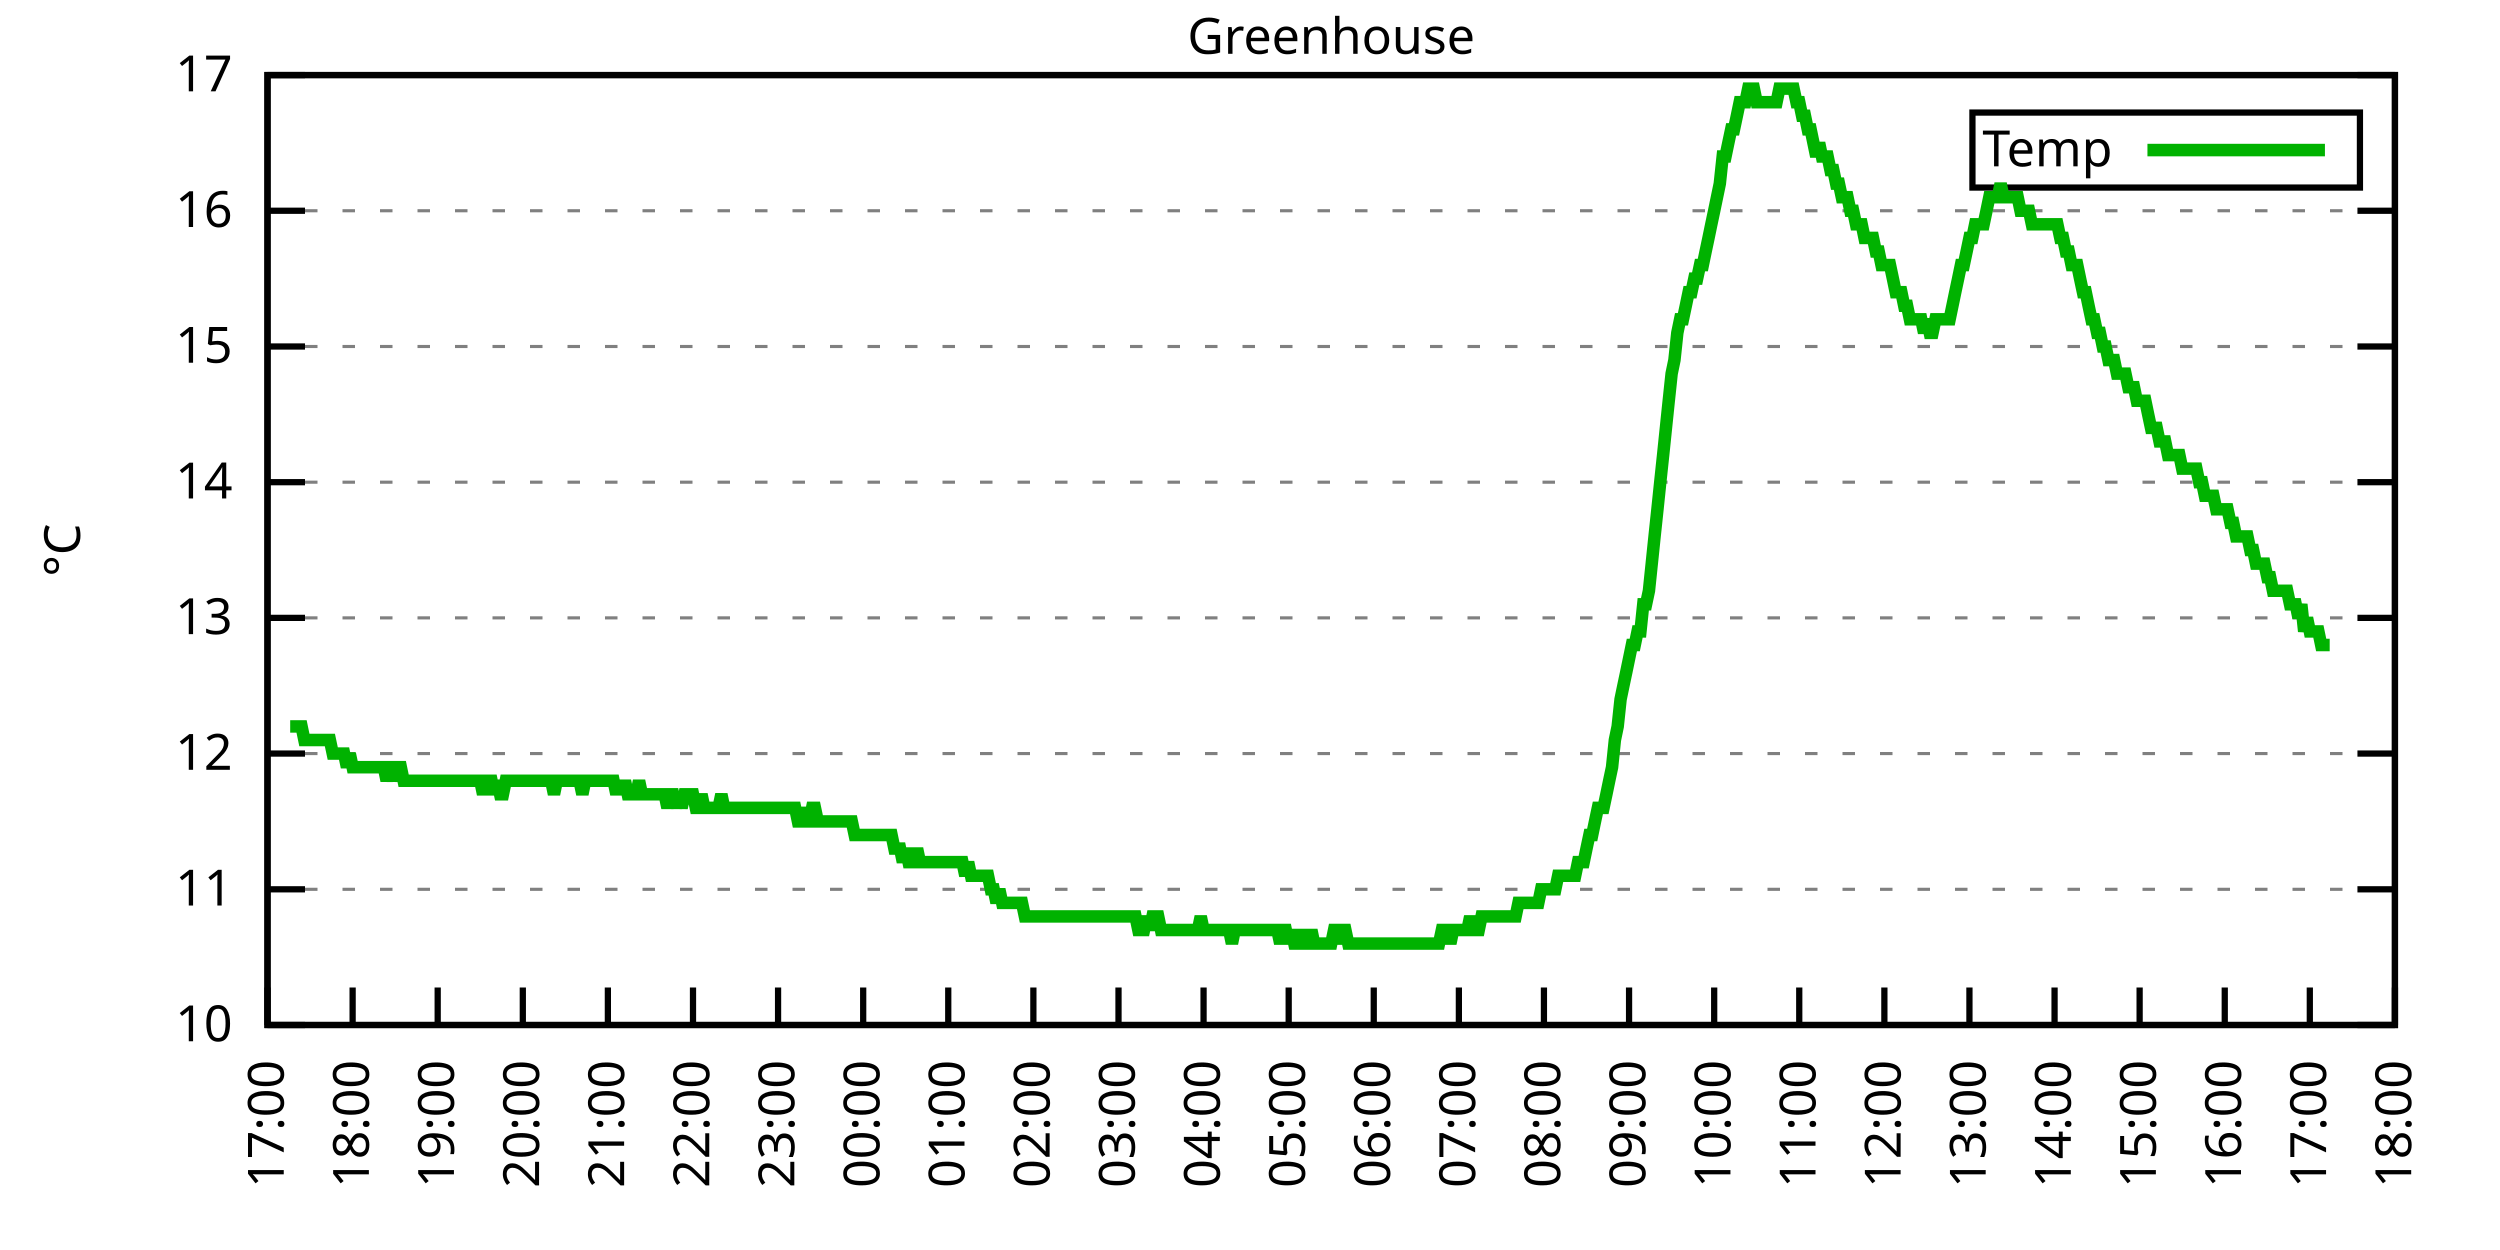
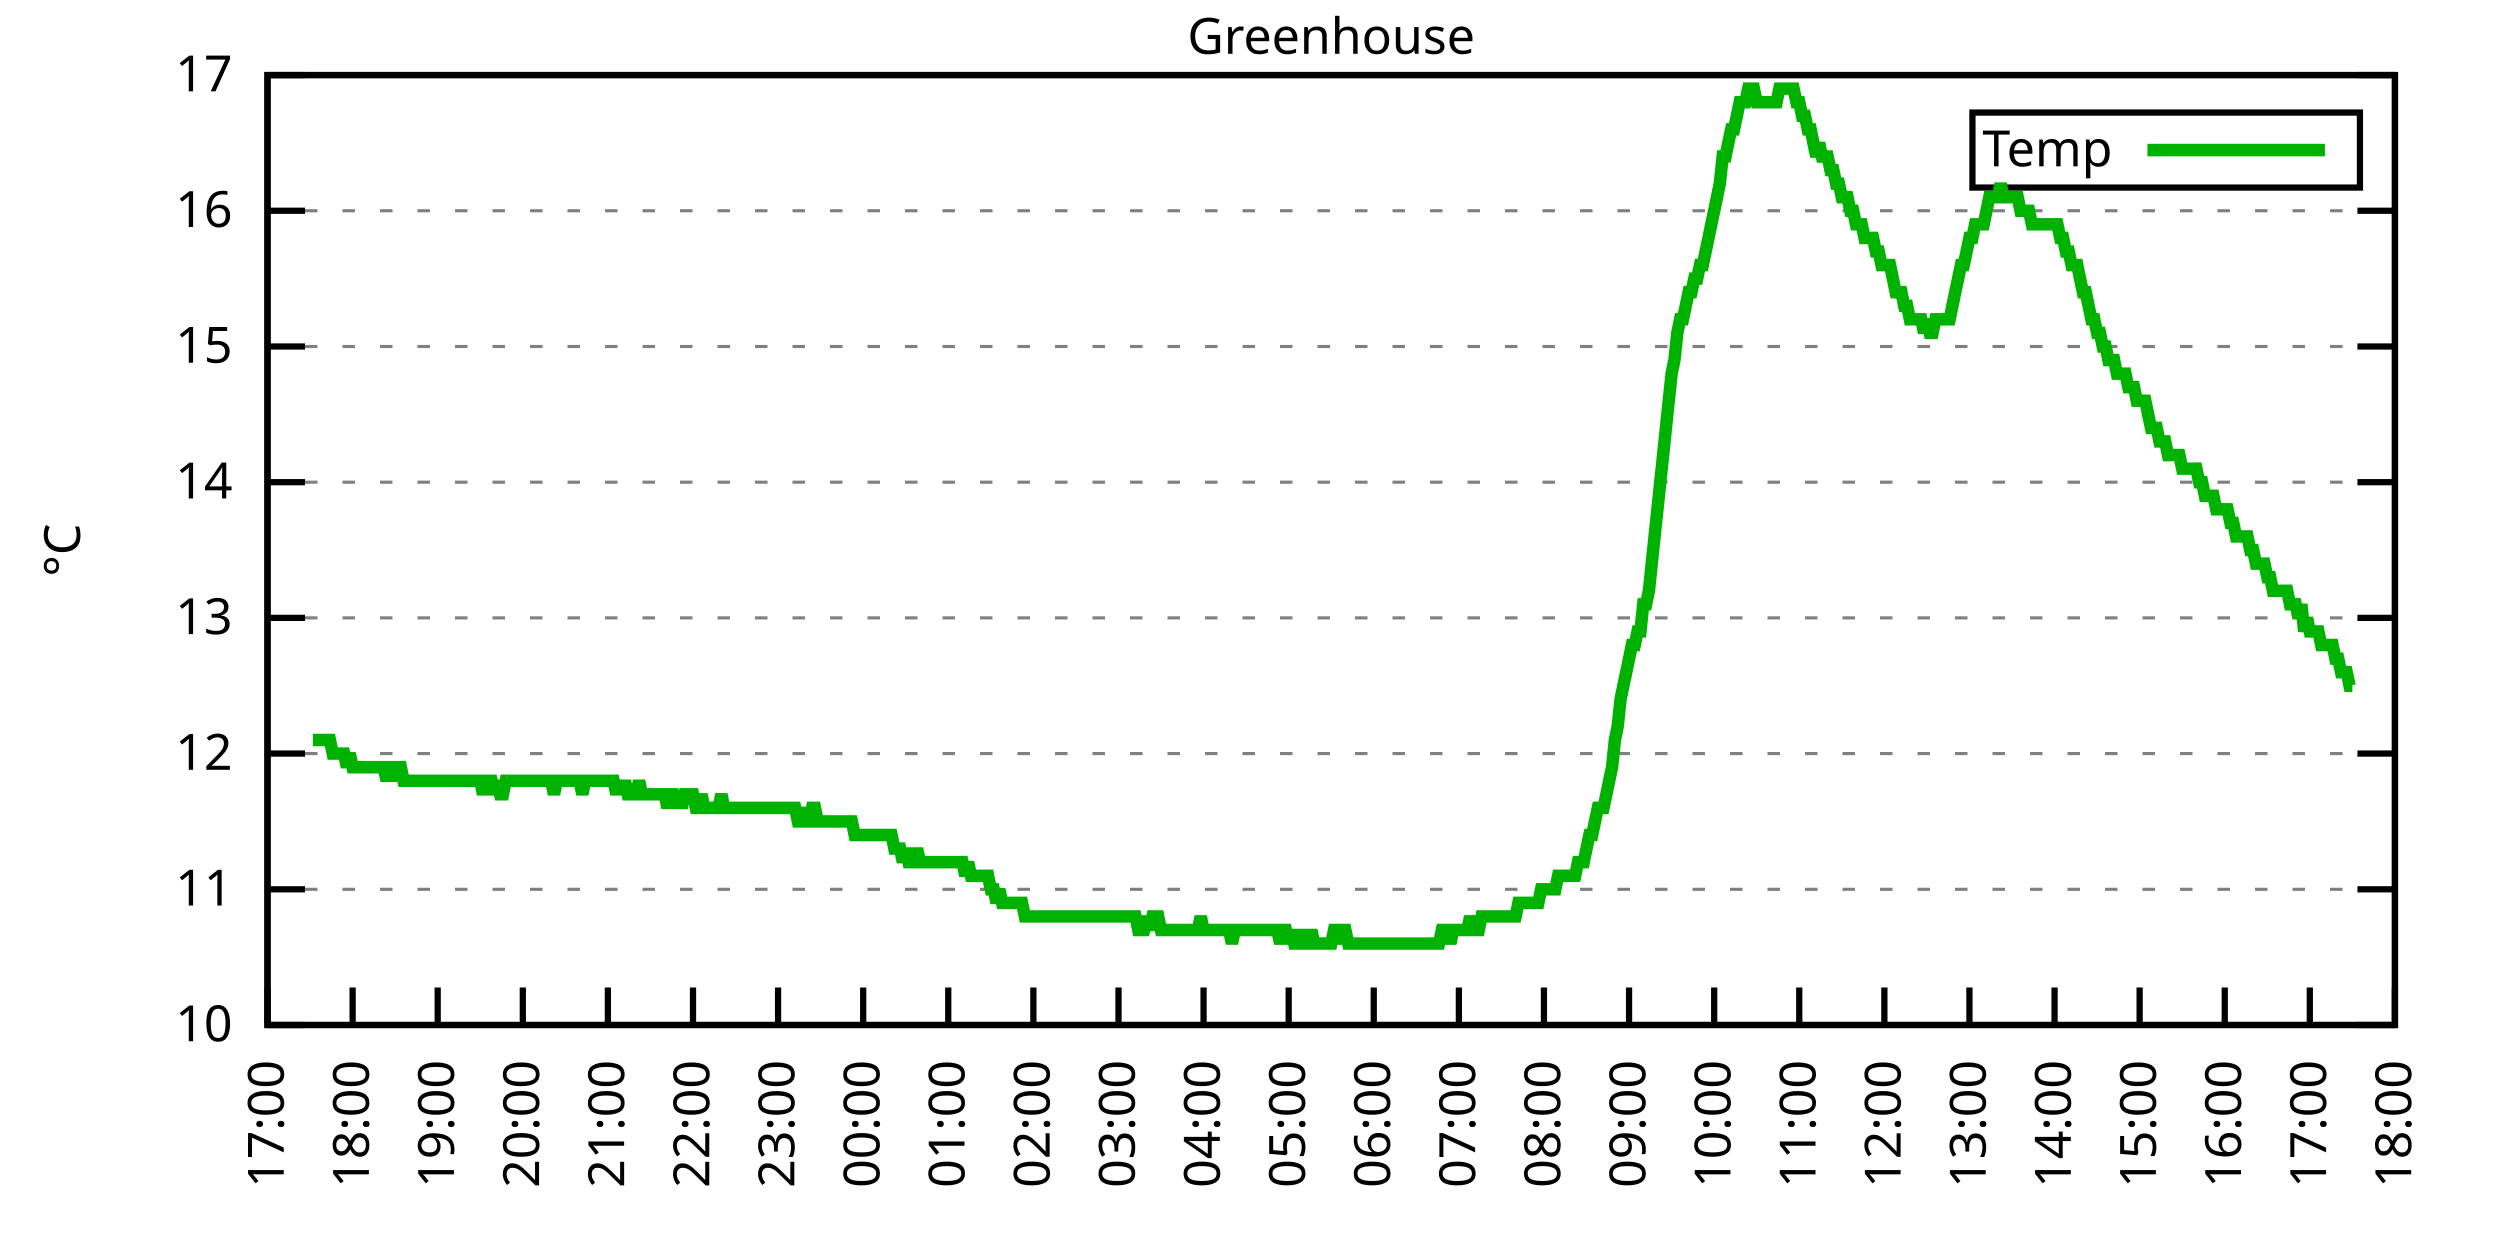
<svg xmlns="http://www.w3.org/2000/svg" xmlns:xlink="http://www.w3.org/1999/xlink" width="400" height="200" viewBox="0 0 400 200">
  <g id="gnuplot_canvas">
    <rect x="0" y="0" width="400" height="200" fill="none" />
    <defs>
      <circle id="gpDot" r="0.5" stroke-width="0.5" stroke="currentColor" />
      <path id="gpPt0" stroke-width="0.333" stroke="currentColor" d="M-1,0 h2 M0,-1 v2" />
      <path id="gpPt1" stroke-width="0.333" stroke="currentColor" d="M-1,-1 L1,1 M1,-1 L-1,1" />
      <path id="gpPt2" stroke-width="0.333" stroke="currentColor" d="M-1,0 L1,0 M0,-1 L0,1 M-1,-1 L1,1 M-1,1 L1,-1" />
      <rect id="gpPt3" stroke-width="0.333" stroke="currentColor" x="-1" y="-1" width="2" height="2" />
      <rect id="gpPt4" stroke-width="0.333" stroke="currentColor" fill="currentColor" x="-1" y="-1" width="2" height="2" />
      <circle id="gpPt5" stroke-width="0.333" stroke="currentColor" cx="0" cy="0" r="1" />
      <use xlink:href="#gpPt5" id="gpPt6" fill="currentColor" stroke="none" />
      <path id="gpPt7" stroke-width="0.333" stroke="currentColor" d="M0,-1.33 L-1.33,0.67 L1.33,0.67 z" />
      <use xlink:href="#gpPt7" id="gpPt8" fill="currentColor" stroke="none" />
      <use xlink:href="#gpPt7" id="gpPt9" stroke="currentColor" transform="rotate(180)" />
      <use xlink:href="#gpPt9" id="gpPt10" fill="currentColor" stroke="none" />
      <use xlink:href="#gpPt3" id="gpPt11" stroke="currentColor" transform="rotate(45)" />
      <use xlink:href="#gpPt11" id="gpPt12" fill="currentColor" stroke="none" />
      <path id="gpPt13" stroke-width="0.333" stroke="currentColor" d="M0,1.330 L1.265,0.411 L0.782,-1.067 L-0.782,-1.076 L-1.265,0.411 z" />
      <use xlink:href="#gpPt13" id="gpPt14" fill="currentColor" stroke="none" />
      <filter id="textbox" filterUnits="objectBoundingBox" x="0" y="0" height="1" width="1">
        <feFlood flood-color="white" flood-opacity="1" result="bgnd" />
        <feComposite in="SourceGraphic" in2="bgnd" operator="atop" />
      </filter>
      <filter id="greybox" filterUnits="objectBoundingBox" x="0" y="0" height="1" width="1">
        <feFlood flood-color="lightgrey" flood-opacity="1" result="grey" />
        <feComposite in="SourceGraphic" in2="grey" operator="atop" />
      </filter>
    </defs>
    <g fill="none" color="white" stroke="currentColor" stroke-width="1.00" stroke-linecap="butt" stroke-linejoin="miter">
</g>
    <g fill="none" color="black" stroke="currentColor" stroke-width="1.00" stroke-linecap="butt" stroke-linejoin="miter">
      <g stroke="none" shape-rendering="crispEdges">
        <polygon fill="rgb(255, 255, 255)" points="42.80,164.00 383.18,164.00 383.18,12.02 42.80,12.02 " />
      </g>
    </g>
    <g fill="none" color="black" stroke="currentColor" stroke-width="1.00" stroke-linecap="butt" stroke-linejoin="miter">
</g>
    <g fill="none" color="black" stroke="black" stroke-width="0.50" stroke-linecap="butt" stroke-linejoin="miter">
</g>
    <g fill="none" color="gray" stroke="currentColor" stroke-width="0.50" stroke-linecap="butt" stroke-linejoin="miter">
      <path stroke="gray" stroke-dasharray="2,4" class="gridline" d="M42.80,164.00 L383.19,164.00  " />
    </g>
    <g fill="none" color="gray" stroke="gray" stroke-width="1.00" stroke-linecap="butt" stroke-linejoin="miter">
</g>
    <g fill="none" color="black" stroke="currentColor" stroke-width="1.00" stroke-linecap="butt" stroke-linejoin="miter">
      <path stroke="black" d="M42.80,164.00 L48.80,164.00 M383.19,164.00 L377.19,164.00  " />
      <g transform="translate(37.20,166.60)" stroke="none" fill="black" font-family="Sans" font-size="8.00" text-anchor="end">
        <text>
          <tspan font-family="Sans"> 10</tspan>
        </text>
      </g>
    </g>
    <g fill="none" color="black" stroke="currentColor" stroke-width="1.00" stroke-linecap="butt" stroke-linejoin="miter">
</g>
    <g fill="none" color="black" stroke="black" stroke-width="0.50" stroke-linecap="butt" stroke-linejoin="miter">
</g>
    <g fill="none" color="gray" stroke="currentColor" stroke-width="0.50" stroke-linecap="butt" stroke-linejoin="miter">
      <path stroke="gray" stroke-dasharray="2,4" class="gridline" d="M42.80,142.29 L383.19,142.29  " />
    </g>
    <g fill="none" color="gray" stroke="gray" stroke-width="1.00" stroke-linecap="butt" stroke-linejoin="miter">
</g>
    <g fill="none" color="black" stroke="currentColor" stroke-width="1.00" stroke-linecap="butt" stroke-linejoin="miter">
      <path stroke="black" d="M42.80,142.29 L48.80,142.29 M383.19,142.29 L377.19,142.29  " />
      <g transform="translate(37.20,144.89)" stroke="none" fill="black" font-family="Sans" font-size="8.00" text-anchor="end">
        <text>
          <tspan font-family="Sans"> 11</tspan>
        </text>
      </g>
    </g>
    <g fill="none" color="black" stroke="currentColor" stroke-width="1.00" stroke-linecap="butt" stroke-linejoin="miter">
</g>
    <g fill="none" color="black" stroke="black" stroke-width="0.50" stroke-linecap="butt" stroke-linejoin="miter">
</g>
    <g fill="none" color="gray" stroke="currentColor" stroke-width="0.50" stroke-linecap="butt" stroke-linejoin="miter">
      <path stroke="gray" stroke-dasharray="2,4" class="gridline" d="M42.80,120.57 L383.19,120.57  " />
    </g>
    <g fill="none" color="gray" stroke="gray" stroke-width="1.00" stroke-linecap="butt" stroke-linejoin="miter">
</g>
    <g fill="none" color="black" stroke="currentColor" stroke-width="1.00" stroke-linecap="butt" stroke-linejoin="miter">
      <path stroke="black" d="M42.80,120.57 L48.80,120.57 M383.19,120.57 L377.19,120.57  " />
      <g transform="translate(37.20,123.17)" stroke="none" fill="black" font-family="Sans" font-size="8.00" text-anchor="end">
        <text>
          <tspan font-family="Sans"> 12</tspan>
        </text>
      </g>
    </g>
    <g fill="none" color="black" stroke="currentColor" stroke-width="1.00" stroke-linecap="butt" stroke-linejoin="miter">
</g>
    <g fill="none" color="black" stroke="black" stroke-width="0.50" stroke-linecap="butt" stroke-linejoin="miter">
</g>
    <g fill="none" color="gray" stroke="currentColor" stroke-width="0.50" stroke-linecap="butt" stroke-linejoin="miter">
      <path stroke="gray" stroke-dasharray="2,4" class="gridline" d="M42.80,98.86 L383.19,98.86  " />
    </g>
    <g fill="none" color="gray" stroke="gray" stroke-width="1.00" stroke-linecap="butt" stroke-linejoin="miter">
</g>
    <g fill="none" color="black" stroke="currentColor" stroke-width="1.00" stroke-linecap="butt" stroke-linejoin="miter">
      <path stroke="black" d="M42.80,98.86 L48.80,98.86 M383.19,98.86 L377.19,98.86  " />
      <g transform="translate(37.20,101.46)" stroke="none" fill="black" font-family="Sans" font-size="8.00" text-anchor="end">
        <text>
          <tspan font-family="Sans"> 13</tspan>
        </text>
      </g>
    </g>
    <g fill="none" color="black" stroke="currentColor" stroke-width="1.00" stroke-linecap="butt" stroke-linejoin="miter">
</g>
    <g fill="none" color="black" stroke="black" stroke-width="0.50" stroke-linecap="butt" stroke-linejoin="miter">
</g>
    <g fill="none" color="gray" stroke="currentColor" stroke-width="0.50" stroke-linecap="butt" stroke-linejoin="miter">
      <path stroke="gray" stroke-dasharray="2,4" class="gridline" d="M42.80,77.15 L383.19,77.15  " />
    </g>
    <g fill="none" color="gray" stroke="gray" stroke-width="1.00" stroke-linecap="butt" stroke-linejoin="miter">
</g>
    <g fill="none" color="black" stroke="currentColor" stroke-width="1.00" stroke-linecap="butt" stroke-linejoin="miter">
      <path stroke="black" d="M42.80,77.15 L48.80,77.15 M383.19,77.15 L377.19,77.15  " />
      <g transform="translate(37.20,79.75)" stroke="none" fill="black" font-family="Sans" font-size="8.00" text-anchor="end">
        <text>
          <tspan font-family="Sans"> 14</tspan>
        </text>
      </g>
    </g>
    <g fill="none" color="black" stroke="currentColor" stroke-width="1.00" stroke-linecap="butt" stroke-linejoin="miter">
</g>
    <g fill="none" color="black" stroke="black" stroke-width="0.50" stroke-linecap="butt" stroke-linejoin="miter">
</g>
    <g fill="none" color="gray" stroke="currentColor" stroke-width="0.50" stroke-linecap="butt" stroke-linejoin="miter">
      <path stroke="gray" stroke-dasharray="2,4" class="gridline" d="M42.80,55.44 L383.19,55.44  " />
    </g>
    <g fill="none" color="gray" stroke="gray" stroke-width="1.00" stroke-linecap="butt" stroke-linejoin="miter">
</g>
    <g fill="none" color="black" stroke="currentColor" stroke-width="1.00" stroke-linecap="butt" stroke-linejoin="miter">
      <path stroke="black" d="M42.80,55.44 L48.80,55.44 M383.19,55.44 L377.19,55.44  " />
      <g transform="translate(37.20,58.04)" stroke="none" fill="black" font-family="Sans" font-size="8.00" text-anchor="end">
        <text>
          <tspan font-family="Sans"> 15</tspan>
        </text>
      </g>
    </g>
    <g fill="none" color="black" stroke="currentColor" stroke-width="1.00" stroke-linecap="butt" stroke-linejoin="miter">
</g>
    <g fill="none" color="black" stroke="black" stroke-width="0.50" stroke-linecap="butt" stroke-linejoin="miter">
</g>
    <g fill="none" color="gray" stroke="currentColor" stroke-width="0.50" stroke-linecap="butt" stroke-linejoin="miter">
      <path stroke="gray" stroke-dasharray="2,4" class="gridline" d="M42.80,33.72 L383.19,33.72  " />
    </g>
    <g fill="none" color="gray" stroke="gray" stroke-width="1.00" stroke-linecap="butt" stroke-linejoin="miter">
</g>
    <g fill="none" color="black" stroke="currentColor" stroke-width="1.00" stroke-linecap="butt" stroke-linejoin="miter">
      <path stroke="black" d="M42.80,33.72 L48.80,33.72 M383.19,33.72 L377.19,33.72  " />
      <g transform="translate(37.20,36.32)" stroke="none" fill="black" font-family="Sans" font-size="8.00" text-anchor="end">
        <text>
          <tspan font-family="Sans"> 16</tspan>
        </text>
      </g>
    </g>
    <g fill="none" color="black" stroke="currentColor" stroke-width="1.00" stroke-linecap="butt" stroke-linejoin="miter">
</g>
    <g fill="none" color="black" stroke="black" stroke-width="0.50" stroke-linecap="butt" stroke-linejoin="miter">
</g>
    <g fill="none" color="gray" stroke="currentColor" stroke-width="0.50" stroke-linecap="butt" stroke-linejoin="miter">
      <path stroke="gray" stroke-dasharray="2,4" class="gridline" d="M42.80,12.01 L383.19,12.01  " />
    </g>
    <g fill="none" color="gray" stroke="gray" stroke-width="1.00" stroke-linecap="butt" stroke-linejoin="miter">
</g>
    <g fill="none" color="black" stroke="currentColor" stroke-width="1.00" stroke-linecap="butt" stroke-linejoin="miter">
      <path stroke="black" d="M42.80,12.01 L48.80,12.01 M383.19,12.01 L377.19,12.01  " />
      <g transform="translate(37.20,14.61)" stroke="none" fill="black" font-family="Sans" font-size="8.00" text-anchor="end">
        <text>
          <tspan font-family="Sans"> 17</tspan>
        </text>
      </g>
    </g>
    <g fill="none" color="black" stroke="currentColor" stroke-width="1.00" stroke-linecap="butt" stroke-linejoin="miter">
      <path stroke="black" d="M42.80,164.00 L42.80,158.00  " />
      <g transform="translate(45.40,169.60) rotate(270.00)" stroke="none" fill="black" font-family="Sans" font-size="8.00" text-anchor="end">
        <text>
          <tspan font-family="Sans">17:00</tspan>
        </text>
      </g>
    </g>
    <g fill="none" color="black" stroke="currentColor" stroke-width="1.00" stroke-linecap="butt" stroke-linejoin="miter">
      <path stroke="black" d="M56.42,164.00 L56.42,158.00  " />
      <g transform="translate(59.02,169.60) rotate(270.00)" stroke="none" fill="black" font-family="Sans" font-size="8.00" text-anchor="end">
        <text>
          <tspan font-family="Sans">18:00</tspan>
        </text>
      </g>
    </g>
    <g fill="none" color="black" stroke="currentColor" stroke-width="1.00" stroke-linecap="butt" stroke-linejoin="miter">
      <path stroke="black" d="M70.03,164.00 L70.03,158.00  " />
      <g transform="translate(72.63,169.60) rotate(270.00)" stroke="none" fill="black" font-family="Sans" font-size="8.00" text-anchor="end">
        <text>
          <tspan font-family="Sans">19:00</tspan>
        </text>
      </g>
    </g>
    <g fill="none" color="black" stroke="currentColor" stroke-width="1.00" stroke-linecap="butt" stroke-linejoin="miter">
      <path stroke="black" d="M83.65,164.00 L83.65,158.00  " />
      <g transform="translate(86.25,169.60) rotate(270.00)" stroke="none" fill="black" font-family="Sans" font-size="8.00" text-anchor="end">
        <text>
          <tspan font-family="Sans">20:00</tspan>
        </text>
      </g>
    </g>
    <g fill="none" color="black" stroke="currentColor" stroke-width="1.00" stroke-linecap="butt" stroke-linejoin="miter">
      <path stroke="black" d="M97.26,164.00 L97.26,158.00  " />
      <g transform="translate(99.86,169.60) rotate(270.00)" stroke="none" fill="black" font-family="Sans" font-size="8.00" text-anchor="end">
        <text>
          <tspan font-family="Sans">21:00</tspan>
        </text>
      </g>
    </g>
    <g fill="none" color="black" stroke="currentColor" stroke-width="1.00" stroke-linecap="butt" stroke-linejoin="miter">
      <path stroke="black" d="M110.88,164.00 L110.88,158.00  " />
      <g transform="translate(113.48,169.60) rotate(270.00)" stroke="none" fill="black" font-family="Sans" font-size="8.00" text-anchor="end">
        <text>
          <tspan font-family="Sans">22:00</tspan>
        </text>
      </g>
    </g>
    <g fill="none" color="black" stroke="currentColor" stroke-width="1.00" stroke-linecap="butt" stroke-linejoin="miter">
      <path stroke="black" d="M124.49,164.00 L124.49,158.00  " />
      <g transform="translate(127.09,169.60) rotate(270.00)" stroke="none" fill="black" font-family="Sans" font-size="8.00" text-anchor="end">
        <text>
          <tspan font-family="Sans">23:00</tspan>
        </text>
      </g>
    </g>
    <g fill="none" color="black" stroke="currentColor" stroke-width="1.00" stroke-linecap="butt" stroke-linejoin="miter">
      <path stroke="black" d="M138.11,164.00 L138.11,158.00  " />
      <g transform="translate(140.71,169.60) rotate(270.00)" stroke="none" fill="black" font-family="Sans" font-size="8.00" text-anchor="end">
        <text>
          <tspan font-family="Sans">00:00</tspan>
        </text>
      </g>
    </g>
    <g fill="none" color="black" stroke="currentColor" stroke-width="1.00" stroke-linecap="butt" stroke-linejoin="miter">
      <path stroke="black" d="M151.72,164.00 L151.72,158.00  " />
      <g transform="translate(154.32,169.60) rotate(270.00)" stroke="none" fill="black" font-family="Sans" font-size="8.00" text-anchor="end">
        <text>
          <tspan font-family="Sans">01:00</tspan>
        </text>
      </g>
    </g>
    <g fill="none" color="black" stroke="currentColor" stroke-width="1.00" stroke-linecap="butt" stroke-linejoin="miter">
      <path stroke="black" d="M165.34,164.00 L165.34,158.00  " />
      <g transform="translate(167.94,169.60) rotate(270.00)" stroke="none" fill="black" font-family="Sans" font-size="8.00" text-anchor="end">
        <text>
          <tspan font-family="Sans">02:00</tspan>
        </text>
      </g>
    </g>
    <g fill="none" color="black" stroke="currentColor" stroke-width="1.00" stroke-linecap="butt" stroke-linejoin="miter">
      <path stroke="black" d="M178.96,164.00 L178.96,158.00  " />
      <g transform="translate(181.56,169.60) rotate(270.00)" stroke="none" fill="black" font-family="Sans" font-size="8.00" text-anchor="end">
        <text>
          <tspan font-family="Sans">03:00</tspan>
        </text>
      </g>
    </g>
    <g fill="none" color="black" stroke="currentColor" stroke-width="1.00" stroke-linecap="butt" stroke-linejoin="miter">
      <path stroke="black" d="M192.57,164.00 L192.57,158.00  " />
      <g transform="translate(195.17,169.60) rotate(270.00)" stroke="none" fill="black" font-family="Sans" font-size="8.00" text-anchor="end">
        <text>
          <tspan font-family="Sans">04:00</tspan>
        </text>
      </g>
    </g>
    <g fill="none" color="black" stroke="currentColor" stroke-width="1.00" stroke-linecap="butt" stroke-linejoin="miter">
      <path stroke="black" d="M206.19,164.00 L206.19,158.00  " />
      <g transform="translate(208.79,169.60) rotate(270.00)" stroke="none" fill="black" font-family="Sans" font-size="8.00" text-anchor="end">
        <text>
          <tspan font-family="Sans">05:00</tspan>
        </text>
      </g>
    </g>
    <g fill="none" color="black" stroke="currentColor" stroke-width="1.00" stroke-linecap="butt" stroke-linejoin="miter">
      <path stroke="black" d="M219.80,164.00 L219.80,158.00  " />
      <g transform="translate(222.40,169.60) rotate(270.00)" stroke="none" fill="black" font-family="Sans" font-size="8.00" text-anchor="end">
        <text>
          <tspan font-family="Sans">06:00</tspan>
        </text>
      </g>
    </g>
    <g fill="none" color="black" stroke="currentColor" stroke-width="1.00" stroke-linecap="butt" stroke-linejoin="miter">
      <path stroke="black" d="M233.42,164.00 L233.42,158.00  " />
      <g transform="translate(236.02,169.60) rotate(270.00)" stroke="none" fill="black" font-family="Sans" font-size="8.00" text-anchor="end">
        <text>
          <tspan font-family="Sans">07:00</tspan>
        </text>
      </g>
    </g>
    <g fill="none" color="black" stroke="currentColor" stroke-width="1.00" stroke-linecap="butt" stroke-linejoin="miter">
      <path stroke="black" d="M247.03,164.00 L247.03,158.00  " />
      <g transform="translate(249.63,169.60) rotate(270.00)" stroke="none" fill="black" font-family="Sans" font-size="8.00" text-anchor="end">
        <text>
          <tspan font-family="Sans">08:00</tspan>
        </text>
      </g>
    </g>
    <g fill="none" color="black" stroke="currentColor" stroke-width="1.00" stroke-linecap="butt" stroke-linejoin="miter">
      <path stroke="black" d="M260.65,164.00 L260.65,158.00  " />
      <g transform="translate(263.25,169.60) rotate(270.00)" stroke="none" fill="black" font-family="Sans" font-size="8.00" text-anchor="end">
        <text>
          <tspan font-family="Sans">09:00</tspan>
        </text>
      </g>
    </g>
    <g fill="none" color="black" stroke="currentColor" stroke-width="1.00" stroke-linecap="butt" stroke-linejoin="miter">
      <path stroke="black" d="M274.27,164.00 L274.27,158.00  " />
      <g transform="translate(276.87,169.60) rotate(270.00)" stroke="none" fill="black" font-family="Sans" font-size="8.00" text-anchor="end">
        <text>
          <tspan font-family="Sans">10:00</tspan>
        </text>
      </g>
    </g>
    <g fill="none" color="black" stroke="currentColor" stroke-width="1.00" stroke-linecap="butt" stroke-linejoin="miter">
      <path stroke="black" d="M287.88,164.00 L287.88,158.00  " />
      <g transform="translate(290.48,169.60) rotate(270.00)" stroke="none" fill="black" font-family="Sans" font-size="8.00" text-anchor="end">
        <text>
          <tspan font-family="Sans">11:00</tspan>
        </text>
      </g>
    </g>
    <g fill="none" color="black" stroke="currentColor" stroke-width="1.00" stroke-linecap="butt" stroke-linejoin="miter">
      <path stroke="black" d="M301.50,164.00 L301.50,158.00  " />
      <g transform="translate(304.10,169.60) rotate(270.00)" stroke="none" fill="black" font-family="Sans" font-size="8.00" text-anchor="end">
        <text>
          <tspan font-family="Sans">12:00</tspan>
        </text>
      </g>
    </g>
    <g fill="none" color="black" stroke="currentColor" stroke-width="1.00" stroke-linecap="butt" stroke-linejoin="miter">
      <path stroke="black" d="M315.11,164.00 L315.11,158.00  " />
      <g transform="translate(317.71,169.60) rotate(270.00)" stroke="none" fill="black" font-family="Sans" font-size="8.00" text-anchor="end">
        <text>
          <tspan font-family="Sans">13:00</tspan>
        </text>
      </g>
    </g>
    <g fill="none" color="black" stroke="currentColor" stroke-width="1.00" stroke-linecap="butt" stroke-linejoin="miter">
      <path stroke="black" d="M328.73,164.00 L328.73,158.00  " />
      <g transform="translate(331.33,169.60) rotate(270.00)" stroke="none" fill="black" font-family="Sans" font-size="8.00" text-anchor="end">
        <text>
          <tspan font-family="Sans">14:00</tspan>
        </text>
      </g>
    </g>
    <g fill="none" color="black" stroke="currentColor" stroke-width="1.00" stroke-linecap="butt" stroke-linejoin="miter">
      <path stroke="black" d="M342.34,164.00 L342.34,158.00  " />
      <g transform="translate(344.94,169.60) rotate(270.00)" stroke="none" fill="black" font-family="Sans" font-size="8.00" text-anchor="end">
        <text>
          <tspan font-family="Sans">15:00</tspan>
        </text>
      </g>
    </g>
    <g fill="none" color="black" stroke="currentColor" stroke-width="1.00" stroke-linecap="butt" stroke-linejoin="miter">
      <path stroke="black" d="M355.96,164.00 L355.96,158.00  " />
      <g transform="translate(358.56,169.60) rotate(270.00)" stroke="none" fill="black" font-family="Sans" font-size="8.00" text-anchor="end">
        <text>
          <tspan font-family="Sans">16:00</tspan>
        </text>
      </g>
    </g>
    <g fill="none" color="black" stroke="currentColor" stroke-width="1.00" stroke-linecap="butt" stroke-linejoin="miter">
      <path stroke="black" d="M369.57,164.00 L369.57,158.00  " />
      <g transform="translate(372.17,169.60) rotate(270.00)" stroke="none" fill="black" font-family="Sans" font-size="8.00" text-anchor="end">
        <text>
          <tspan font-family="Sans">17:00</tspan>
        </text>
      </g>
    </g>
    <g fill="none" color="black" stroke="currentColor" stroke-width="1.00" stroke-linecap="butt" stroke-linejoin="miter">
      <path stroke="black" d="M383.19,164.00 L383.19,158.00  " />
      <g transform="translate(385.79,169.60) rotate(270.00)" stroke="none" fill="black" font-family="Sans" font-size="8.00" text-anchor="end">
        <text>
          <tspan font-family="Sans">18:00</tspan>
        </text>
      </g>
    </g>
    <g fill="none" color="black" stroke="currentColor" stroke-width="1.00" stroke-linecap="butt" stroke-linejoin="miter">
</g>
    <g fill="none" color="black" stroke="currentColor" stroke-width="1.00" stroke-linecap="butt" stroke-linejoin="miter">
      <path stroke="black" d="M42.80,12.01 L42.80,164.00 L383.19,164.00 L383.19,12.01 L42.80,12.01 Z  " />
    </g>
    <g fill="none" color="black" stroke="currentColor" stroke-width="1.00" stroke-linecap="butt" stroke-linejoin="miter">
</g>
    <g fill="none" color="black" stroke="currentColor" stroke-width="1.00" stroke-linecap="butt" stroke-linejoin="miter">
      <path stroke="black" d="M315.59,30.01 L315.59,18.01 L377.59,18.01 L377.59,30.01 L315.59,30.01 Z  " />
    </g>
    <g id="Greenhouse_plot_1">
      <g fill="none" color="white" stroke="black" stroke-width="2.00" stroke-linecap="butt" stroke-linejoin="miter">
</g>
      <g fill="none" color="black" stroke="currentColor" stroke-width="2.00" stroke-linecap="butt" stroke-linejoin="miter">
        <g transform="translate(337.99,26.61)" stroke="none" fill="black" font-family="Sans" font-size="8.00" text-anchor="end">
          <text>
            <tspan font-family="Sans">Temp</tspan>
          </text>
        </g>
      </g>
      <g fill="none" color="black" stroke="currentColor" stroke-width="2.00" stroke-linecap="butt" stroke-linejoin="miter">
-         <path stroke="rgb(  0, 178,   0)" d="M343.59,24.01 L371.99,24.01 M46.43,116.23 L46.88,116.23 L47.34,116.23 L47.79,116.23 L48.25,116.23 L48.70,118.40   L49.15,118.40 L49.61,118.40 L50.06,118.40 L50.52,118.40 L50.97,118.40 L51.42,118.40 L51.88,118.40 L52.33,118.40   L52.78,118.40 L53.24,120.57 L53.69,120.57 L54.15,120.57 L54.60,120.57 L55.05,120.57 L55.51,122.75 L55.96,120.57   L56.42,122.75 L56.87,122.75 L57.32,122.75 L57.78,122.75 L58.23,122.75 L58.68,122.75 L59.14,122.75 L59.59,122.75   L60.05,122.75 L60.50,122.75 L60.95,122.75 L61.41,122.75 L61.86,124.92 L62.32,122.75 L62.77,122.75 L63.22,124.92   L63.68,122.75 L64.13,122.75 L64.58,124.92 L65.04,124.92 L65.49,124.92 L65.95,124.92 L66.40,124.92 L66.85,124.92   L67.31,124.92 L67.76,124.92 L68.22,124.92 L68.67,124.92 L69.12,124.92 L69.58,124.92 L70.03,124.92 L70.49,124.92   L70.94,124.92 L71.39,124.92 L71.85,124.92 L72.30,124.92 L72.75,124.92 L73.21,124.92 L73.66,124.92 L74.12,124.92   L74.57,124.92 L75.02,124.92 L75.48,124.92 L75.93,124.92 L76.39,124.92 L76.84,124.92 L77.29,127.09 L77.75,124.92   L78.20,124.92 L78.65,124.92 L79.11,127.09 L79.56,124.92 L80.02,127.09 L80.47,127.09 L80.92,124.92 L81.38,124.92   L81.83,124.92 L82.29,124.92 L82.74,124.92 L83.19,124.92 L83.65,124.92 L84.10,124.92 L84.55,124.92 L85.01,124.92   L85.46,124.92 L85.92,124.92 L86.37,124.92 L86.82,124.92 L87.28,124.92 L87.73,124.92 L88.19,124.92 L88.64,127.09   L89.09,124.92 L89.55,124.92 L90.00,124.92 L90.45,124.92 L90.91,124.92 L91.36,124.92 L91.82,124.92 L92.27,124.92   L92.72,124.92 L93.18,127.09 L93.63,124.92 L94.09,124.92 L94.54,124.92 L94.99,124.92 L95.45,124.92 L95.90,124.92   L96.35,124.92 L96.81,124.92 L97.26,124.92 L97.72,124.92 L98.17,124.92 L98.62,127.09 L99.08,124.92 L99.53,127.09   L99.99,124.92 L100.44,127.09 L100.89,127.09 L101.35,127.09 L101.80,127.09 L102.25,124.92 L102.71,127.09 L103.16,127.09   L103.62,127.09 L104.07,127.09 L104.52,127.09 L104.98,127.09 L105.43,127.09 L105.89,127.09 L106.34,127.09 L106.79,129.26   L107.25,127.09 L107.70,127.09 L108.15,129.26 L108.61,127.09 L109.06,129.26 L109.52,127.09 L109.97,127.09 L110.42,127.09   L110.88,127.09 L111.33,129.26 L111.79,129.26 L112.24,127.09 L112.69,129.26 L113.15,129.26 L113.60,129.26 L114.05,129.26   L114.51,129.26 L114.96,129.26 L115.42,127.09 L115.87,129.26 L116.32,129.26 L116.78,129.26 L117.23,129.26 L117.69,129.26   L118.14,129.26 L118.59,129.26 L119.05,129.26 L119.50,129.26 L119.96,129.26 L120.41,129.26 L120.86,129.26 L121.32,129.26   L121.77,129.26 L122.22,129.26 L122.68,129.26 L123.13,129.26 L123.59,129.26 L124.04,129.26 L124.49,129.26 L124.95,129.26   L125.40,129.26 L125.86,129.26 L126.31,129.26 L126.76,129.26 L127.22,129.26 L127.67,131.43 L128.12,131.43 L128.58,129.26   L129.03,131.43 L129.49,131.43 L129.94,129.26 L130.39,129.26 L130.85,131.43 L131.30,131.43 L131.76,131.43 L132.21,131.43   L132.66,131.43 L133.12,131.43 L133.57,131.43 L134.02,131.43 L134.48,131.43 L134.93,131.43 L135.39,131.43 L135.84,131.43   L136.29,131.43 L136.75,133.60 L137.20,133.60 L137.66,133.60 L138.11,133.60 L138.56,133.60 L139.02,133.60 L139.47,133.60   L139.92,133.60 L140.38,133.60 L140.83,133.60 L141.29,133.60 L141.74,133.60 L142.19,133.60 L142.65,133.60 L143.10,135.77   L143.56,135.77 L144.01,135.77 L144.46,137.94 L144.92,135.77 L145.37,137.94 L145.82,137.94 L146.28,137.94 L146.73,135.77   L147.19,137.94 L147.64,137.94 L148.09,137.94 L148.55,137.94 L149.00,137.94 L149.46,137.94 L149.91,137.94 L150.36,137.94   L150.82,137.94 L151.27,137.94 L151.72,137.94 L152.18,137.94 L152.63,137.94 L153.09,137.94 L153.54,137.94 L153.99,137.94   L154.45,140.12 L154.90,137.94 L155.36,140.12 L155.81,140.12 L156.26,140.12 L156.72,140.12 L157.17,140.12 L157.62,140.12   L158.08,140.12 L158.53,142.29 L158.99,142.29 L159.44,144.46 L159.89,142.29 L160.35,144.46 L160.80,144.46 L161.26,144.46   L161.71,144.46 L162.16,144.46 L162.62,144.46 L163.07,144.46 L163.52,144.46 L163.98,146.63 L164.43,146.63 L164.89,146.63   L165.34,146.63 L165.79,146.63 L166.25,146.63 L166.70,146.63 L167.16,146.63 L167.61,146.63 L168.06,146.63 L168.52,146.63   L168.97,146.63 L169.43,146.63 L169.88,146.63 L170.33,146.63 L170.79,146.63 L171.24,146.63 L171.69,146.63 L172.15,146.63   L172.60,146.63 L173.06,146.63 L173.51,146.63 L173.96,146.63 L174.42,146.63 L174.87,146.63 L175.33,146.63 L175.78,146.63   L176.23,146.63 L176.69,146.63 L177.14,146.63 L177.59,146.63 L178.05,146.63 L178.50,146.63 L178.96,146.63 L179.41,146.63   L179.86,146.63 L180.32,146.63 L180.77,146.63 L181.23,146.63 L181.68,146.63 L182.13,148.80 L182.59,148.80 L183.04,148.80   L183.49,146.63 L183.95,148.80 L184.40,146.63 L184.86,146.63 L185.31,146.63 L185.76,148.80 L186.22,148.80 L186.67,148.80   L187.13,148.80 L187.58,148.80 L188.03,148.80 L188.49,148.80 L188.94,148.80 L189.39,148.80 L189.85,148.80 L190.30,148.80   L190.76,148.80 L191.21,148.80 L191.66,148.80 L192.12,146.63 L192.57,148.80 L193.03,148.80 L193.48,148.80 L193.93,148.80   L194.39,148.80 L194.84,148.80 L195.29,148.80 L195.75,148.80 L196.20,148.80 L196.66,148.80 L197.11,150.97 L197.56,148.80   L198.02,148.80 L198.47,148.80 L198.93,148.80 L199.38,148.80 L199.83,148.80 L200.29,148.80 L200.74,148.80 L201.19,148.80   L201.65,148.80 L202.10,148.80 L202.56,148.80 L203.01,148.80 L203.46,148.80 L203.92,148.80 L204.37,148.80 L204.83,150.97   L205.28,148.80 L205.73,148.80 L206.19,150.97 L206.64,148.80 L207.09,150.97 L207.55,150.97 L208.00,150.97 L208.46,148.80   L208.91,150.97 L209.36,150.97 L209.82,148.80 L210.27,150.97 L210.73,150.97 L211.18,150.97 L211.63,150.97 L212.09,150.97   L212.54,150.97 L213.00,150.97 L213.45,148.80 L213.90,148.80 L214.36,150.97 L214.81,148.80 L215.26,148.80 L215.72,150.97   L216.17,150.97 L216.63,150.97 L217.08,150.97 L217.53,150.97 L217.99,150.97 L218.44,150.97 L218.90,150.97 L219.35,150.97   L219.80,150.97 L220.26,150.97 L220.71,150.97 L221.16,150.97 L221.62,150.97 L222.07,150.97 L222.53,150.97 L222.98,150.97   L223.43,150.97 L223.89,150.97 L224.34,150.97 L224.80,150.97 L225.25,150.97 L225.70,150.97 L226.16,150.97 L226.61,150.97   L227.06,150.97 L227.52,150.97 L227.97,150.97 L228.43,150.97 L228.88,150.97 L229.33,150.97 L229.79,150.97 L230.24,150.97   L230.70,148.80 L231.15,148.80 L231.60,148.80 L232.06,150.97 L232.51,148.80 L232.96,148.80 L233.42,148.80 L233.87,148.80   L234.33,148.80 L234.78,148.80 L235.23,146.63 L235.69,148.80 L236.14,148.80 L236.60,148.80 L237.05,146.63 L237.50,146.63   L237.96,146.63 L238.41,146.63 L238.86,146.63 L239.32,146.63 L239.77,146.63 L240.23,146.63 L240.68,146.63 L241.13,146.63   L241.59,146.63 L242.04,146.63 L242.50,146.63 L242.95,144.46 L243.40,144.46 L243.86,144.46 L244.31,144.46 L244.76,144.46   L245.22,144.46 L245.67,144.46 L246.13,144.46 L246.58,142.29 L247.03,142.29 L247.49,142.29 L247.94,142.29 L248.40,142.29   L248.85,142.29 L249.30,140.12 L249.76,140.12 L250.21,140.12 L250.66,140.12 L251.12,140.12 L251.57,140.12 L252.03,140.12   L252.48,137.94 L252.93,137.94 L253.39,137.94 L253.84,135.77 L254.30,133.60 L254.75,133.60 L255.20,131.43 L255.66,129.26   L256.11,129.26 L256.56,129.26 L257.02,127.09 L257.47,124.92 L257.93,122.75 L258.38,118.40 L258.83,116.23 L259.29,111.89   L259.74,109.72 L260.20,107.55 L260.65,105.38 L261.10,103.20 L261.56,103.20 L262.01,101.03 L262.47,101.03 L262.92,96.69   L263.37,96.69 L263.83,94.52 L264.28,90.18 L264.73,85.83 L265.19,81.49 L265.64,77.15 L266.10,72.81 L266.55,68.46   L267.00,64.12 L267.46,59.78 L267.91,57.61 L268.37,53.26 L268.82,51.09 L269.27,51.09 L269.73,48.92 L270.18,46.75   L270.63,46.75 L271.09,44.58 L271.54,44.58 L272.00,42.41 L272.45,42.41 L272.90,40.24 L273.36,38.07 L273.81,35.89   L274.27,33.72 L274.72,31.55 L275.17,29.38 L275.63,25.04 L276.08,25.04 L276.53,22.87 L276.99,20.70 L277.44,20.70   L277.90,18.52 L278.35,16.35 L278.80,16.35 L279.26,16.35 L279.71,14.18 L280.17,14.18 L280.62,14.18 L281.07,16.35   L281.53,16.35 L281.98,16.35 L282.43,16.35 L282.89,16.35 L283.34,16.35 L283.80,16.35 L284.25,16.35 L284.70,14.18   L285.16,14.18 L285.61,14.18 L286.07,14.18 L286.52,14.18 L286.97,14.18 L287.43,16.35 L287.88,16.35 L288.33,18.52   L288.79,18.52 L289.24,20.70 L289.70,20.70 L290.15,22.87 L290.60,25.04 L291.06,22.87 L291.51,25.04 L291.97,25.04   L292.42,25.04 L292.87,27.21 L293.33,27.21 L293.78,29.38 L294.23,29.38 L294.69,31.55 L295.14,31.55 L295.60,31.55   L296.05,33.72 L296.50,33.72 L296.96,35.89 L297.41,35.89 L297.87,35.89 L298.32,38.07 L298.77,38.07 L299.23,38.07   L299.68,38.07 L300.13,40.24 L300.59,40.24 L301.04,42.41 L301.50,42.41 L301.95,42.41 L302.40,42.41 L302.86,44.58   L303.31,46.75 L303.77,46.75 L304.22,46.75 L304.67,48.92 L305.13,48.92 L305.58,51.09 L306.03,51.09 L306.49,51.09   L306.94,51.09 L307.40,51.09 L307.85,53.26 L308.30,51.09 L308.76,53.26 L309.21,53.26 L309.67,51.09 L310.12,51.09   L310.57,51.09 L311.03,51.09 L311.48,51.09 L311.94,51.09 L312.39,48.92 L312.84,46.75 L313.30,44.58 L313.75,42.41   L314.20,42.41 L314.66,40.24 L315.11,38.07 L315.57,38.07 L316.02,35.89 L316.47,35.89 L316.93,35.89 L317.38,35.89   L317.84,33.72 L318.29,31.55 L318.74,31.55 L319.20,31.55 L319.65,31.55 L320.10,29.38 L320.56,31.55 L321.01,31.55   L321.47,31.55 L321.92,31.55 L322.37,31.55 L322.83,31.55 L323.28,33.72 L323.74,33.72 L324.19,33.72 L324.64,33.72   L325.10,35.89 L325.55,35.89 L326.00,35.89 L326.46,35.89 L326.91,35.89 L327.37,35.89 L327.82,35.89 L328.27,35.89   L328.73,35.89 L329.18,35.89 L329.64,38.07 L330.09,38.07 L330.54,40.24 L331.00,40.24 L331.45,42.41 L331.90,42.41   L332.36,42.41 L332.81,44.58 L333.27,46.75 L333.72,46.75 L334.17,48.92 L334.63,51.09 L335.08,51.09 L335.54,53.26   L335.99,53.26 L336.44,55.44 L336.90,55.44 L337.35,57.61 L337.80,57.61 L338.26,57.61 L338.71,59.78 L339.17,59.78   L339.62,59.78 L340.07,59.78 L340.53,61.95 L340.98,61.95 L341.44,61.95 L341.89,64.12 L342.34,64.12 L342.80,64.12   L343.25,64.12 L343.70,66.29 L344.16,68.46 L344.61,68.46 L345.07,68.46 L345.52,70.63 L345.97,70.63 L346.43,70.63   L346.88,72.81 L347.34,72.81 L347.79,72.81 L348.24,72.81 L348.70,72.81 L349.15,74.98 L349.60,74.98 L350.06,74.98   L350.51,74.98 L350.97,74.98 L351.42,74.98 L351.87,77.15 L352.33,77.15 L352.78,79.32 L353.24,79.32 L353.69,79.32   L354.14,79.32 L354.60,81.49 L355.05,81.49 L355.50,81.49 L355.96,81.49 L356.41,81.49 L356.87,83.66 L357.32,83.66   L357.77,85.83 L358.23,85.83 L358.68,85.83 L359.14,85.83 L359.59,85.83 L360.04,88.00 L360.50,88.00 L360.95,90.18   L361.41,90.18 L361.86,90.18 L362.31,90.18 L362.77,92.35 L363.22,92.35 L363.67,94.52 L364.13,94.52 L364.58,94.52   L365.04,94.52 L365.49,94.52 L365.94,94.52 L366.40,96.69 L366.85,96.69 L367.31,96.69 L367.76,98.86 L368.21,96.69   L368.67,101.03 L369.12,98.86 L369.57,101.03 L370.03,101.03 L370.48,101.03 L370.94,101.03 L371.39,103.20 L371.84,103.20   L372.30,103.20 L372.75,103.20  " />
+         <path stroke="rgb(  0, 178,   0)" d="M343.59,24.01 L371.99,24.01 M50.06,118.40 L50.52,118.40 L50.97,118.40 L51.42,118.40 L51.88,118.40 L52.33,118.40   L52.78,118.40 L53.24,120.57 L53.69,120.57 L54.15,120.57 L54.60,120.57 L55.05,120.57 L55.51,122.75 L55.96,120.57   L56.42,122.75 L56.87,122.75 L57.32,122.75 L57.78,122.75 L58.23,122.75 L58.68,122.75 L59.14,122.75 L59.59,122.75   L60.05,122.75 L60.50,122.75 L60.95,122.75 L61.41,122.75 L61.86,124.92 L62.32,122.75 L62.77,122.75 L63.22,124.92   L63.68,122.75 L64.13,122.75 L64.58,124.92 L65.04,124.92 L65.49,124.92 L65.95,124.92 L66.40,124.92 L66.85,124.92   L67.31,124.92 L67.76,124.92 L68.22,124.92 L68.67,124.92 L69.12,124.92 L69.58,124.92 L70.03,124.92 L70.49,124.92   L70.94,124.92 L71.39,124.92 L71.85,124.92 L72.30,124.92 L72.75,124.92 L73.21,124.92 L73.66,124.92 L74.12,124.92   L74.57,124.92 L75.02,124.92 L75.48,124.92 L75.93,124.92 L76.39,124.92 L76.84,124.92 L77.29,127.09 L77.75,124.92   L78.20,124.92 L78.65,124.92 L79.11,127.09 L79.56,124.92 L80.02,127.09 L80.47,127.09 L80.92,124.92 L81.38,124.92   L81.83,124.92 L82.29,124.92 L82.74,124.92 L83.19,124.92 L83.65,124.92 L84.10,124.92 L84.55,124.92 L85.01,124.92   L85.46,124.92 L85.92,124.92 L86.37,124.92 L86.82,124.92 L87.28,124.92 L87.73,124.92 L88.19,124.92 L88.64,127.09   L89.09,124.92 L89.55,124.92 L90.00,124.92 L90.45,124.92 L90.91,124.92 L91.36,124.92 L91.82,124.92 L92.27,124.92   L92.72,124.92 L93.18,127.09 L93.63,124.92 L94.09,124.92 L94.54,124.92 L94.99,124.92 L95.45,124.92 L95.90,124.92   L96.35,124.92 L96.81,124.92 L97.26,124.92 L97.72,124.92 L98.17,124.92 L98.62,127.09 L99.08,124.92 L99.53,127.09   L99.99,124.92 L100.44,127.09 L100.89,127.09 L101.35,127.09 L101.80,127.09 L102.25,124.92 L102.71,127.09 L103.16,127.09   L103.62,127.09 L104.07,127.09 L104.52,127.09 L104.98,127.09 L105.43,127.09 L105.89,127.09 L106.34,127.09 L106.79,129.26   L107.25,127.09 L107.70,127.09 L108.15,129.26 L108.61,127.09 L109.06,129.26 L109.52,127.09 L109.97,127.09 L110.42,127.09   L110.88,127.09 L111.33,129.26 L111.79,129.26 L112.24,127.09 L112.69,129.26 L113.15,129.26 L113.60,129.26 L114.05,129.26   L114.51,129.26 L114.96,129.26 L115.42,127.09 L115.87,129.26 L116.32,129.26 L116.78,129.26 L117.23,129.26 L117.69,129.26   L118.14,129.26 L118.59,129.26 L119.05,129.26 L119.50,129.26 L119.96,129.26 L120.41,129.26 L120.86,129.26 L121.32,129.26   L121.77,129.26 L122.22,129.26 L122.68,129.26 L123.13,129.26 L123.59,129.26 L124.04,129.26 L124.49,129.26 L124.95,129.26   L125.40,129.26 L125.86,129.26 L126.31,129.26 L126.76,129.26 L127.22,129.26 L127.67,131.43 L128.12,131.43 L128.58,129.26   L129.03,131.43 L129.49,131.43 L129.94,129.26 L130.39,129.26 L130.85,131.43 L131.30,131.43 L131.76,131.43 L132.21,131.43   L132.66,131.43 L133.12,131.43 L133.57,131.43 L134.02,131.43 L134.48,131.43 L134.93,131.43 L135.39,131.43 L135.84,131.43   L136.29,131.43 L136.75,133.60 L137.20,133.60 L137.66,133.60 L138.11,133.60 L138.56,133.60 L139.02,133.60 L139.47,133.60   L139.92,133.60 L140.38,133.60 L140.83,133.60 L141.29,133.60 L141.74,133.60 L142.19,133.60 L142.65,133.60 L143.10,135.77   L143.56,135.77 L144.01,135.77 L144.46,137.94 L144.92,135.77 L145.37,137.94 L145.82,137.94 L146.28,137.94 L146.73,135.77   L147.19,137.94 L147.64,137.94 L148.09,137.94 L148.55,137.94 L149.00,137.94 L149.46,137.94 L149.91,137.94 L150.36,137.94   L150.82,137.94 L151.27,137.94 L151.72,137.94 L152.18,137.94 L152.63,137.94 L153.09,137.94 L153.54,137.94 L153.99,137.94   L154.45,140.12 L154.90,137.94 L155.36,140.12 L155.81,140.12 L156.26,140.12 L156.72,140.12 L157.17,140.12 L157.62,140.12   L158.08,140.12 L158.53,142.29 L158.99,142.29 L159.44,144.46 L159.89,142.29 L160.35,144.46 L160.80,144.46 L161.26,144.46   L161.71,144.46 L162.16,144.46 L162.62,144.46 L163.07,144.46 L163.52,144.46 L163.98,146.63 L164.43,146.63 L164.89,146.63   L165.34,146.63 L165.79,146.63 L166.25,146.63 L166.70,146.63 L167.16,146.63 L167.61,146.63 L168.06,146.63 L168.52,146.63   L168.97,146.63 L169.43,146.63 L169.88,146.63 L170.33,146.63 L170.79,146.63 L171.24,146.63 L171.69,146.63 L172.15,146.63   L172.60,146.63 L173.06,146.63 L173.51,146.63 L173.96,146.63 L174.42,146.63 L174.87,146.63 L175.33,146.63 L175.78,146.63   L176.23,146.63 L176.69,146.63 L177.14,146.63 L177.59,146.63 L178.05,146.63 L178.50,146.63 L178.96,146.63 L179.41,146.63   L179.86,146.63 L180.32,146.63 L180.77,146.63 L181.23,146.63 L181.68,146.63 L182.13,148.80 L182.59,148.80 L183.04,148.80   L183.49,146.63 L183.95,148.80 L184.40,146.63 L184.86,146.63 L185.31,146.63 L185.76,148.80 L186.22,148.80 L186.67,148.80   L187.13,148.80 L187.58,148.80 L188.03,148.80 L188.49,148.80 L188.94,148.80 L189.39,148.80 L189.85,148.80 L190.30,148.80   L190.76,148.80 L191.21,148.80 L191.66,148.80 L192.12,146.63 L192.57,148.80 L193.03,148.80 L193.48,148.80 L193.93,148.80   L194.39,148.80 L194.84,148.80 L195.29,148.80 L195.75,148.80 L196.20,148.80 L196.66,148.80 L197.11,150.97 L197.56,148.80   L198.02,148.80 L198.47,148.80 L198.93,148.80 L199.38,148.80 L199.83,148.80 L200.29,148.80 L200.74,148.80 L201.19,148.80   L201.65,148.80 L202.10,148.80 L202.56,148.80 L203.01,148.80 L203.46,148.80 L203.92,148.80 L204.37,148.80 L204.83,150.97   L205.28,148.80 L205.73,148.80 L206.19,150.97 L206.64,148.80 L207.09,150.97 L207.55,150.97 L208.00,150.97 L208.46,148.80   L208.91,150.97 L209.36,150.97 L209.82,148.80 L210.27,150.97 L210.73,150.97 L211.18,150.97 L211.63,150.97 L212.09,150.97   L212.54,150.97 L213.00,150.97 L213.45,148.80 L213.90,148.80 L214.36,150.97 L214.81,148.80 L215.26,148.80 L215.72,150.97   L216.17,150.97 L216.63,150.97 L217.08,150.97 L217.53,150.97 L217.99,150.97 L218.44,150.97 L218.90,150.97 L219.35,150.97   L219.80,150.97 L220.26,150.97 L220.71,150.97 L221.16,150.97 L221.62,150.97 L222.07,150.97 L222.53,150.97 L222.98,150.97   L223.43,150.97 L223.89,150.97 L224.34,150.97 L224.80,150.97 L225.25,150.97 L225.70,150.97 L226.16,150.97 L226.61,150.97   L227.06,150.97 L227.52,150.97 L227.97,150.97 L228.43,150.97 L228.88,150.97 L229.33,150.97 L229.79,150.97 L230.24,150.97   L230.70,148.80 L231.15,148.80 L231.60,148.80 L232.06,150.97 L232.51,148.80 L232.96,148.80 L233.42,148.80 L233.87,148.80   L234.33,148.80 L234.78,148.80 L235.23,146.63 L235.69,148.80 L236.14,148.80 L236.60,148.80 L237.05,146.63 L237.50,146.63   L237.96,146.63 L238.41,146.63 L238.86,146.63 L239.32,146.63 L239.77,146.63 L240.23,146.63 L240.68,146.63 L241.13,146.63   L241.59,146.63 L242.04,146.63 L242.50,146.63 L242.95,144.46 L243.40,144.46 L243.86,144.46 L244.31,144.46 L244.76,144.46   L245.22,144.46 L245.67,144.46 L246.13,144.46 L246.58,142.29 L247.03,142.29 L247.49,142.29 L247.94,142.29 L248.40,142.29   L248.85,142.29 L249.30,140.12 L249.76,140.12 L250.21,140.12 L250.66,140.12 L251.12,140.12 L251.57,140.12 L252.03,140.12   L252.48,137.94 L252.93,137.94 L253.39,137.94 L253.84,135.77 L254.30,133.60 L254.75,133.60 L255.20,131.43 L255.66,129.26   L256.11,129.26 L256.56,129.26 L257.02,127.09 L257.47,124.92 L257.93,122.75 L258.38,118.40 L258.83,116.23 L259.29,111.89   L259.74,109.72 L260.20,107.55 L260.65,105.38 L261.10,103.20 L261.56,103.20 L262.01,101.03 L262.47,101.03 L262.92,96.69   L263.37,96.69 L263.83,94.52 L264.28,90.18 L264.73,85.83 L265.19,81.49 L265.64,77.15 L266.10,72.81 L266.55,68.46   L267.00,64.12 L267.46,59.78 L267.91,57.61 L268.37,53.26 L268.82,51.09 L269.27,51.09 L269.73,48.92 L270.18,46.75   L270.63,46.75 L271.09,44.58 L271.54,44.58 L272.00,42.41 L272.45,42.41 L272.90,40.24 L273.36,38.07 L273.81,35.89   L274.27,33.72 L274.72,31.55 L275.17,29.38 L275.63,25.04 L276.08,25.04 L276.53,22.87 L276.99,20.70 L277.44,20.70   L277.90,18.52 L278.35,16.35 L278.80,16.35 L279.26,16.35 L279.71,14.18 L280.17,14.18 L280.62,14.18 L281.07,16.35   L281.53,16.35 L281.98,16.35 L282.43,16.35 L282.89,16.35 L283.34,16.35 L283.80,16.35 L284.25,16.35 L284.70,14.18   L285.16,14.18 L285.61,14.18 L286.07,14.18 L286.52,14.18 L286.97,14.18 L287.43,16.35 L287.88,16.35 L288.33,18.52   L288.79,18.52 L289.24,20.70 L289.70,20.70 L290.15,22.87 L290.60,25.04 L291.06,22.87 L291.51,25.04 L291.97,25.04   L292.42,25.04 L292.87,27.21 L293.33,27.21 L293.78,29.38 L294.23,29.38 L294.69,31.55 L295.14,31.55 L295.60,31.55   L296.05,33.72 L296.50,33.72 L296.96,35.89 L297.41,35.89 L297.87,35.89 L298.32,38.07 L298.77,38.07 L299.23,38.07   L299.68,38.07 L300.13,40.24 L300.59,40.24 L301.04,42.41 L301.50,42.41 L301.95,42.41 L302.40,42.41 L302.86,44.58   L303.31,46.75 L303.77,46.75 L304.22,46.75 L304.67,48.92 L305.13,48.92 L305.58,51.09 L306.03,51.09 L306.49,51.09   L306.94,51.09 L307.40,51.09 L307.85,53.26 L308.30,51.09 L308.76,53.26 L309.21,53.26 L309.67,51.09 L310.12,51.09   L310.57,51.09 L311.03,51.09 L311.48,51.09 L311.94,51.09 L312.39,48.92 L312.84,46.75 L313.30,44.58 L313.75,42.41   L314.20,42.41 L314.66,40.24 L315.11,38.07 L315.57,38.07 L316.02,35.89 L316.47,35.89 L316.93,35.89 L317.38,35.89   L317.84,33.72 L318.29,31.55 L318.74,31.55 L319.20,31.55 L319.65,31.55 L320.10,29.38 L320.56,31.55 L321.01,31.55   L321.47,31.55 L321.92,31.55 L322.37,31.55 L322.83,31.55 L323.28,33.72 L323.74,33.72 L324.19,33.72 L324.64,33.72   L325.10,35.89 L325.55,35.89 L326.00,35.89 L326.46,35.89 L326.91,35.89 L327.37,35.89 L327.82,35.89 L328.27,35.89   L328.73,35.89 L329.18,35.89 L329.64,38.07 L330.09,38.07 L330.54,40.24 L331.00,40.24 L331.45,42.41 L331.90,42.41   L332.36,42.41 L332.81,44.58 L333.27,46.75 L333.72,46.75 L334.17,48.92 L334.63,51.09 L335.08,51.09 L335.54,53.26   L335.99,53.26 L336.44,55.44 L336.90,55.44 L337.35,57.61 L337.80,57.61 L338.26,57.61 L338.71,59.78 L339.17,59.78   L339.62,59.78 L340.07,59.78 L340.53,61.95 L340.98,61.95 L341.44,61.95 L341.89,64.12 L342.34,64.12 L342.80,64.12   L343.25,64.12 L343.70,66.29 L344.16,68.46 L344.61,68.46 L345.07,68.46 L345.52,70.63 L345.97,70.63 L346.43,70.63   L346.88,72.81 L347.34,72.81 L347.79,72.81 L348.24,72.81 L348.70,72.81 L349.15,74.98 L349.60,74.98 L350.06,74.98   L350.51,74.98 L350.97,74.98 L351.42,74.98 L351.87,77.15 L352.33,77.15 L352.78,79.32 L353.24,79.32 L353.69,79.32   L354.14,79.32 L354.60,81.49 L355.05,81.49 L355.50,81.49 L355.96,81.49 L356.41,81.49 L356.87,83.66 L357.32,83.66   L357.77,85.83 L358.23,85.83 L358.68,85.83 L359.14,85.83 L359.59,85.83 L360.04,88.00 L360.50,88.00 L360.95,90.18   L361.41,90.18 L361.86,90.18 L362.31,90.18 L362.77,92.35 L363.22,92.35 L363.67,94.52 L364.13,94.52 L364.58,94.52   L365.04,94.52 L365.49,94.52 L365.94,94.52 L366.40,96.69 L366.85,96.69 L367.31,96.69 L367.76,98.86 L368.21,96.69   L368.67,101.03 L369.12,98.86 L369.57,101.03 L370.03,101.03 L370.48,101.03 L370.94,101.03 L371.39,103.20 L371.84,103.20   L372.30,103.20 L372.75,103.20 L373.21,103.20 L373.66,105.38 L374.11,105.38 L374.57,107.55 L375.02,107.55 L375.47,107.55   L375.93,109.72 L376.38,109.72  " />
      </g>
    </g>
    <g fill="none" color="black" stroke="currentColor" stroke-width="2.00" stroke-linecap="butt" stroke-linejoin="miter">
</g>
    <g fill="none" color="black" stroke="black" stroke-width="1.00" stroke-linecap="butt" stroke-linejoin="miter">
</g>
    <g fill="none" color="black" stroke="currentColor" stroke-width="1.00" stroke-linecap="butt" stroke-linejoin="miter">
      <path stroke="black" d="M42.80,12.01 L42.80,164.00 L383.19,164.00 L383.19,12.01 L42.80,12.01 Z  " />
      <g transform="translate(12.80,88.01) rotate(270.00)" stroke="none" fill="black" font-family="Sans" font-size="8.00" text-anchor="middle">
        <text>
          <tspan font-family="Sans">°C</tspan>
        </text>
      </g>
    </g>
    <g fill="none" color="black" stroke="currentColor" stroke-width="1.00" stroke-linecap="butt" stroke-linejoin="miter">
</g>
    <g fill="none" color="black" stroke="currentColor" stroke-width="1.00" stroke-linecap="butt" stroke-linejoin="miter">
      <g transform="translate(212.99,8.61)" stroke="none" fill="black" font-family="Sans" font-size="8.00" text-anchor="middle">
        <text>
          <tspan font-family="Sans">Greenhouse</tspan>
        </text>
      </g>
    </g>
    <g fill="none" color="black" stroke="currentColor" stroke-width="1.00" stroke-linecap="butt" stroke-linejoin="miter">
</g>
  </g>
</svg>
